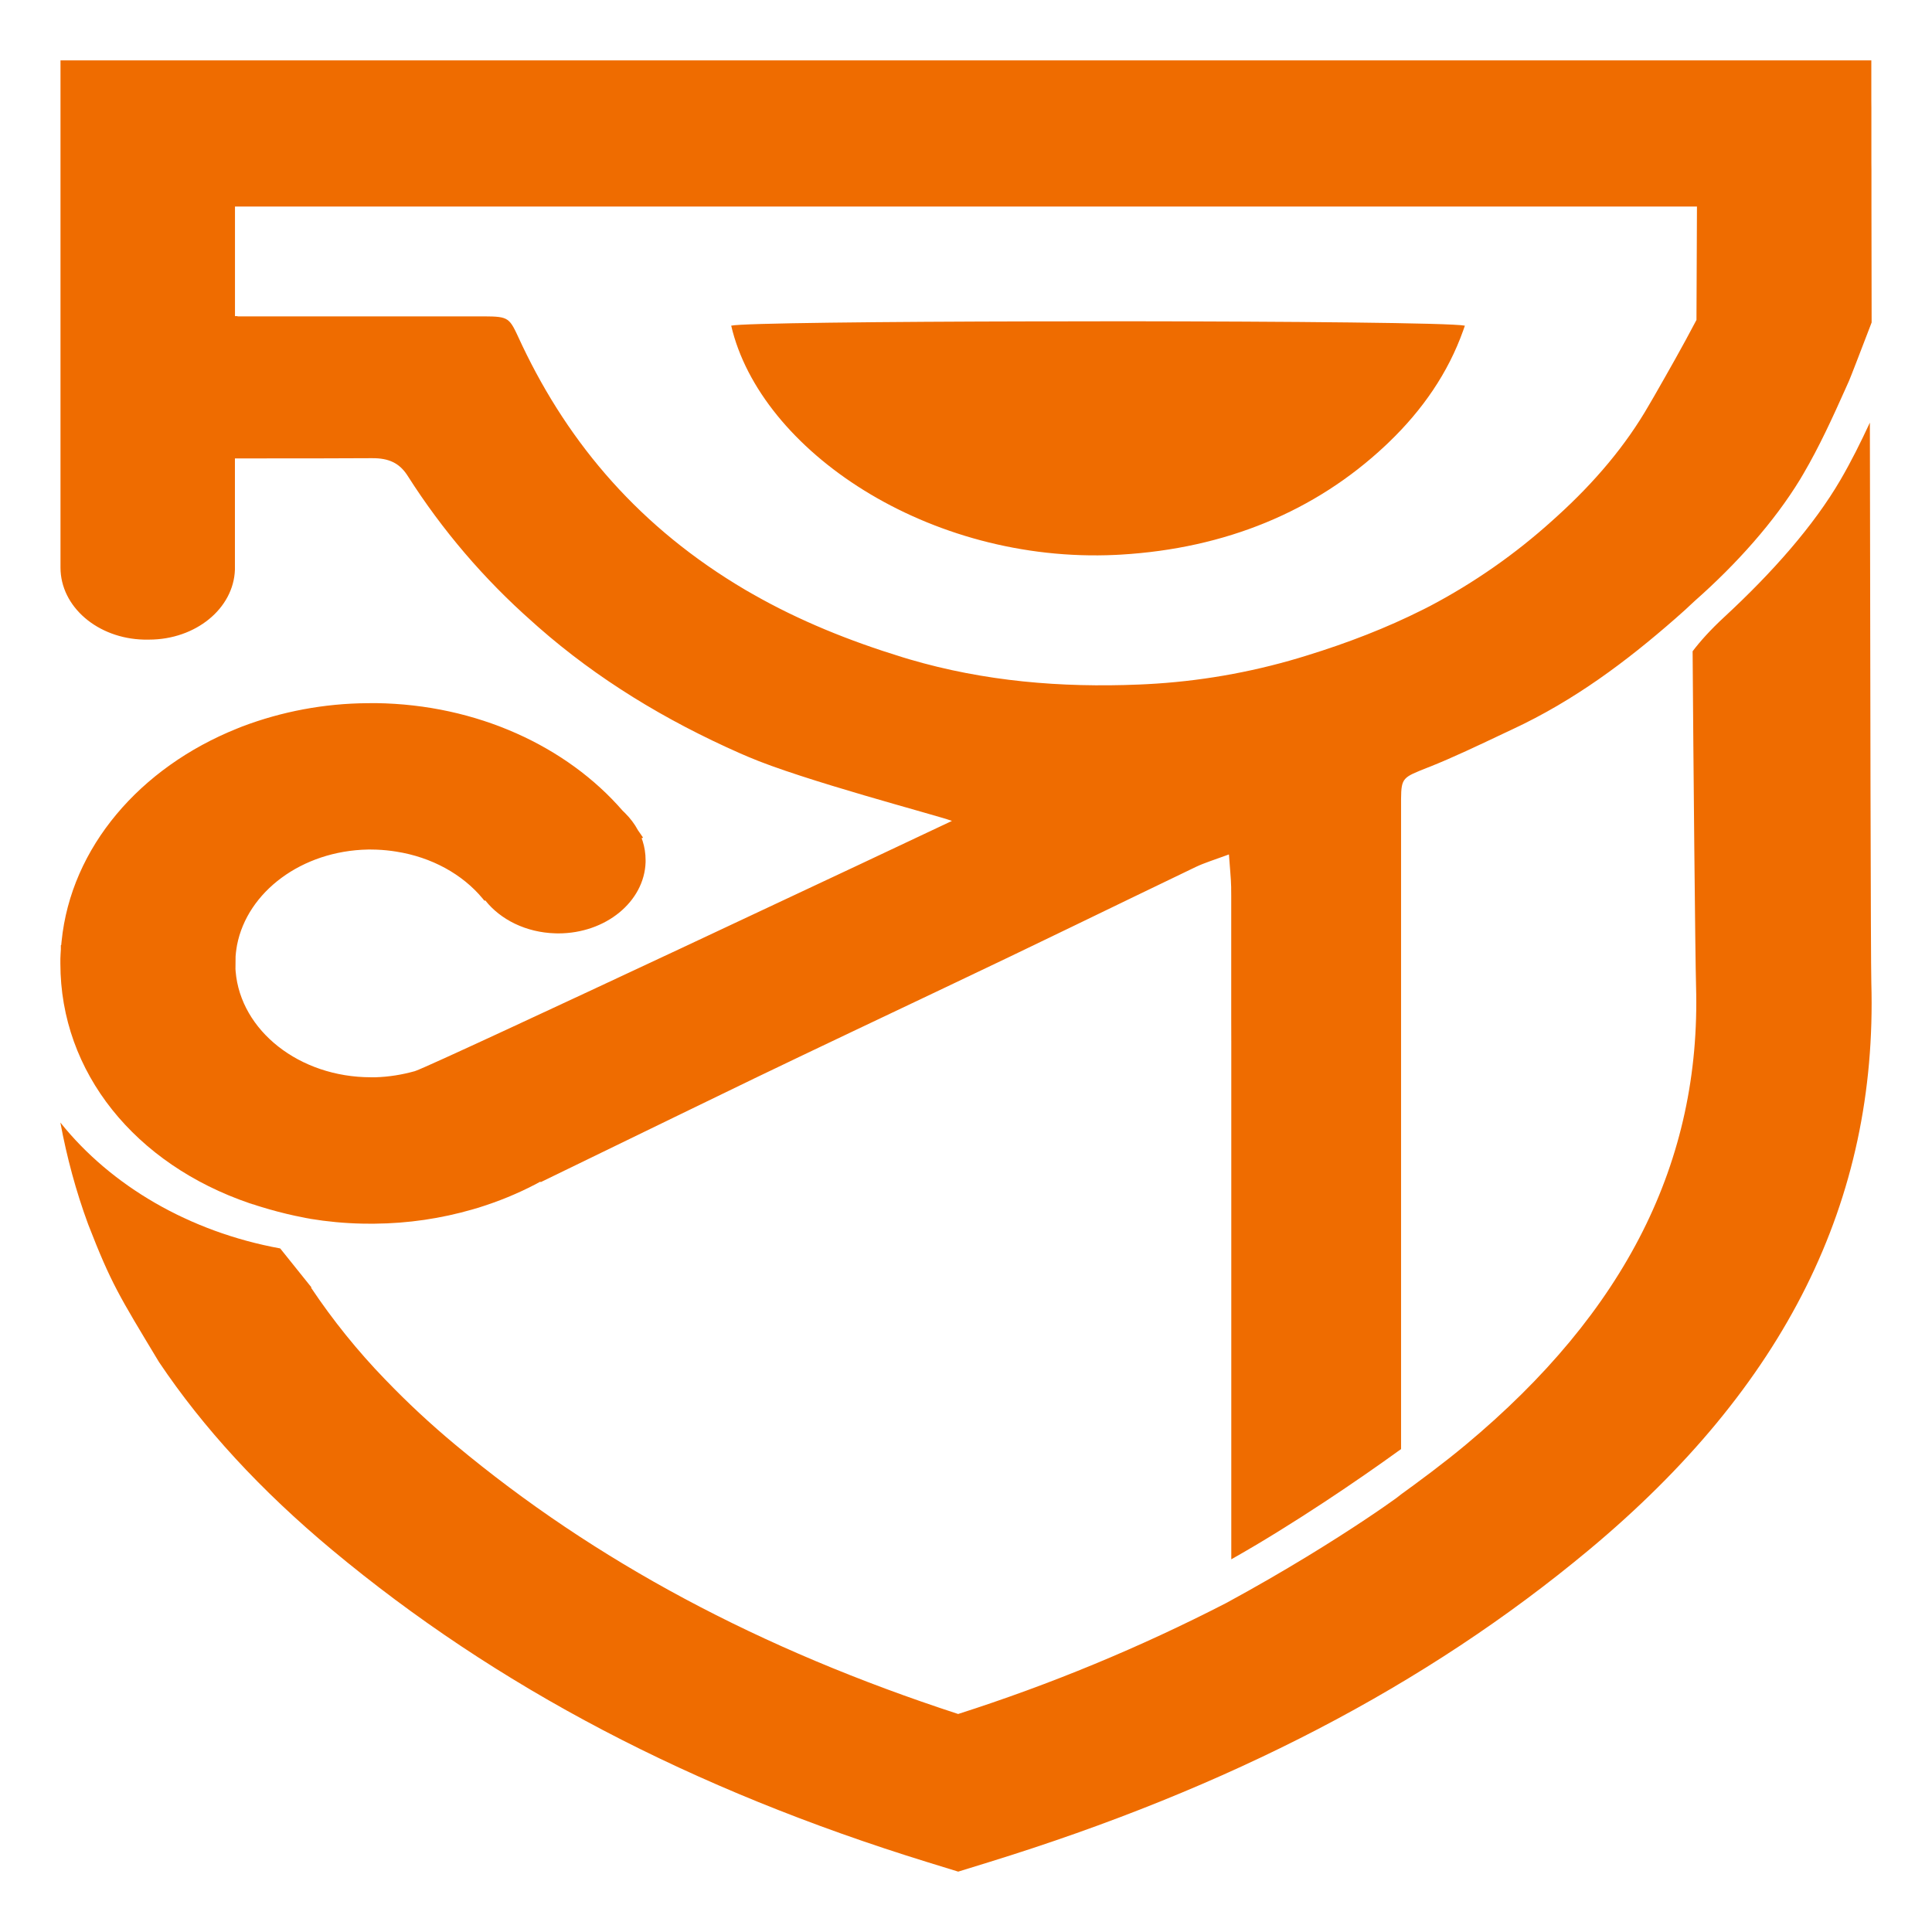
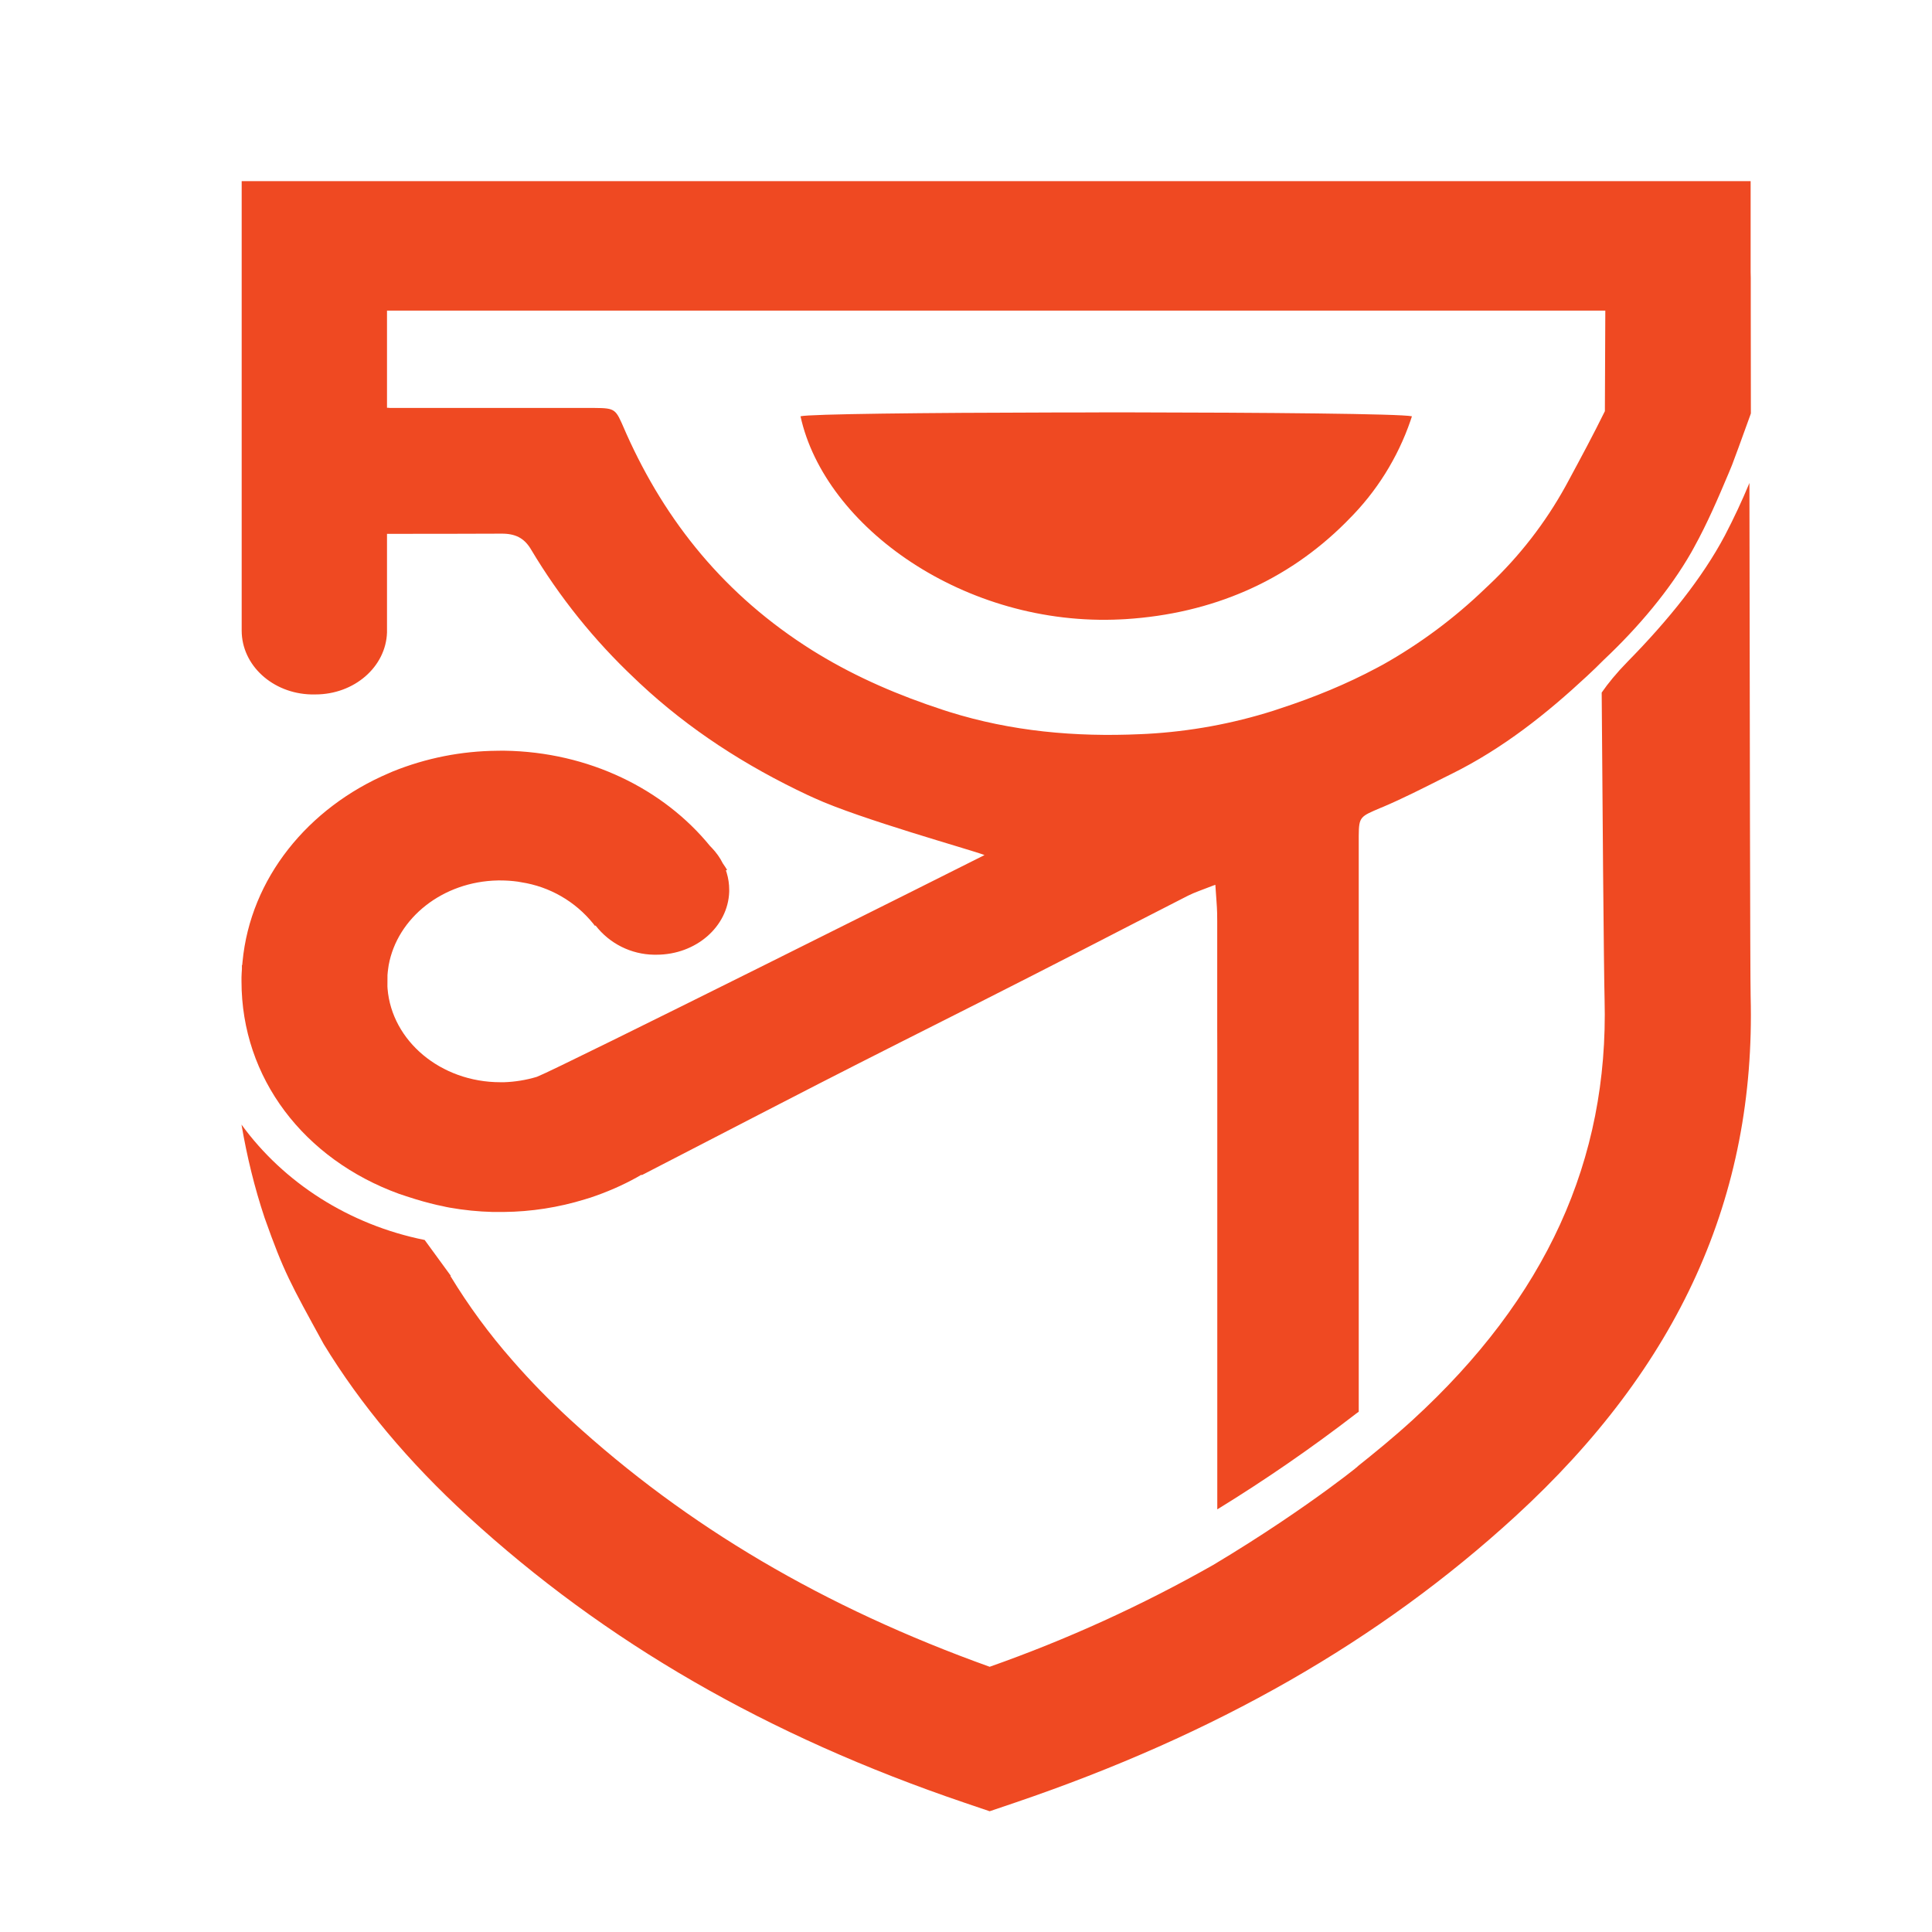
<svg xmlns="http://www.w3.org/2000/svg" width="32" height="32" fill="none">
-   <path d="M28.555 10.224c-.227.21-.393.396-.52.563.012 1.72.043 5.07.057 5.547.083 2.903-1.165 5.388-3.816 7.597-.368.306-.749.589-1.141.872.363-.262-.845.673-2.825 1.748a28.98 28.98 0 01-4.44 1.838c-3.289-1.072-6.017-2.533-8.327-4.458-.419-.349-.8-.705-1.149-1.068l-.015-.015a10.905 10.905 0 01-1.227-1.52l.007-.004-.518-.646c-1.51-.276-2.805-1.04-3.641-2.085.107.575.258 1.137.46 1.685.382.983.51 1.18 1.173 2.281.732 1.091 1.684 2.126 2.868 3.113 2.728 2.273 5.956 3.966 9.87 5.174l.5.154.499-.154c3.996-1.234 7.25-2.927 9.947-5.174 3.252-2.71 4.782-5.783 4.678-9.396-.01-.34-.018-5.112-.024-9.276-.149.32-.307.64-.488.95-.444.76-1.127 1.533-1.928 2.274z" fill="url(#prefix__paint0_linear)" />
-   <path d="M30.995 1v.673l.001.11V2.7l.001.108v.575L31 5.341l-.015.04c-.169.44-.33.86-.359.926l-.063.141c-.211.472-.432.955-.695 1.403l-.052.088c-.428.702-1.05 1.4-1.742 2.011l-.08.074c-.052.05-.105.098-.16.146l-.089.079c-.805.704-1.667 1.352-2.693 1.83l-.17.08c-.4.189-.798.38-1.21.545l-.032.012c-.4.16-.431.162-.434.518v10.768l-.05.035c-.63.456-1.733 1.21-2.762 1.79v-.72V23.4v-1.384-1.049-.92-.767-.751-.582V17.388v-.135l-.001-.393v-.492-.34-.412-.274-.24V14.898v-.06l-.001-.106v-.038c-.003-.156-.022-.317-.037-.542l-.055.02c-.2.074-.352.12-.491.186l-1.031.497c-.687.332-1.373.665-2.061.995l-1.057.504c-1.057.503-2.117 1.003-3.17 1.51l-.01.005c-.273.131-1.726.837-3.526 1.712l-.003-.01-.095.051c-.289.15-.596.276-.919.377l-.01.004h-.003l-.095.028a6.013 6.013 0 01-1.621.237h-.103l-.11-.001a6.093 6.093 0 01-.859-.08v-.001l-.068-.012L5 20.16l-.114-.023a6.801 6.801 0 01-.557-.146l-.068-.021-.068-.023.001.002-.062-.02C2.244 19.284 1 17.768 1 15.958v-.078c.002-.051.004-.102.008-.153v-.073h.006l.006-.062c.156-1.558 1.3-2.88 2.907-3.525l.082-.033a5.971 5.971 0 012.071-.387h.033l.032-.001h.08c1.68.022 3.165.719 4.086 1.78l.038.037c.088.087.162.184.218.289l.042.06.042.062-.024.01.016.043c.033.102.05.209.05.32v.035c-.022.653-.661 1.178-1.446 1.178l-.05-.001c-.484-.014-.908-.227-1.159-.545l-.014.005-.033-.04c-.33-.397-.84-.682-1.43-.774l-.067-.01a2.644 2.644 0 00-.349-.024h-.051c-1.096.021-1.997.7-2.168 1.583l-.01.061a1.578 1.578 0 00-.014.125l-.002.211.003.041c.083.978 1.054 1.751 2.242 1.751h.076c.225-.007.44-.043.645-.1v.001l.008-.004.01-.003c.407-.146 8.406-3.912 8.883-4.14l-.01-.004c-.261-.095-2.469-.672-3.37-1.06l-.13-.056c-1.241-.548-2.362-1.231-3.34-2.09l-.103-.092a11.316 11.316 0 01-2.058-2.408l-.017-.026c-.127-.187-.294-.275-.579-.272h-.024l-.862.003h-.831l-.043.001H3.891v1.843c-.022.643-.65 1.158-1.423 1.158h-.084c-.767-.018-1.382-.545-1.382-1.193V1h29.993zm-2.89 2.421H3.892v1.815h.042v.004h4.082c.42.002.42.023.593.395l.041.088c.78 1.638 1.952 3.02 3.7 4.05l.117.067c.773.441 1.598.774 2.479 1.045l.116.035c1.24.365 2.509.472 3.806.418l.128-.006a10.74 10.74 0 002.513-.433l.144-.044c.67-.207 1.307-.452 1.92-.76l.114-.058a9.94 9.94 0 002.025-1.415l.083-.075c.61-.554 1.132-1.164 1.522-1.846l.08-.137c.235-.411.466-.815.702-1.265v-.03l.008-1.848zm-9.884 1.9h.348c2.785.003 5.464.026 5.694.073l-.028.08c-.248.697-.67 1.313-1.234 1.854l-.06.057c-1.161 1.088-2.645 1.698-4.372 1.801l-.094.005c-3.095.144-5.882-1.726-6.364-3.797.173-.042 2.487-.066 5.051-.071h.44l.265-.001h.354z" fill="#EF6C00" />
+   <path d="M26.962 10.955c-.189.193-.327.363-.433.516.01 1.577.036 4.648.048 5.085.069 2.661-.971 4.94-3.18 6.964-.307.28-.624.54-.951.8.302-.24-.704.616-2.354 1.602a22.983 22.983 0 01-3.7 1.685c-2.741-.983-5.014-2.322-6.94-4.087-.349-.32-.666-.646-.957-.979l-.012-.014a9.88 9.88 0 01-1.023-1.393l.006-.004-.432-.592c-1.258-.253-2.337-.953-3.034-1.911.09.527.215 1.042.383 1.545.319.9.425 1.081.978 2.09.61 1 1.403 1.95 2.39 2.854 2.273 2.084 4.963 3.636 8.225 4.743l.416.141.416-.141c3.33-1.131 6.042-2.683 8.29-4.743 2.71-2.484 3.985-5.301 3.898-8.613-.008-.312-.015-4.686-.02-8.503a11.01 11.01 0 01-.407.87c-.37.698-.939 1.406-1.607 2.085z" fill="url(#prefix__paint0_linear)" />
+   <path d="M28.996 3v1.506l.002.096v.51L29 6.847l-.012.035c-.141.39-.276.762-.3.82l-.052.126c-.176.418-.36.846-.58 1.243l-.043.078c-.356.622-.875 1.24-1.451 1.782l-.067.066a3.791 3.791 0 01-.133.129l-.074.07c-.671.624-1.39 1.198-2.245 1.622l-.141.07c-.334.168-.665.337-1.009.483l-.026.01c-.334.143-.36.144-.362.46v9.542l-.042.03A26.328 26.328 0 0120.162 25v-7.598l-.001-.348V15.262l-.001-.094v-.033c-.003-.139-.018-.281-.03-.48l-.047.017c-.166.066-.293.106-.409.165l-.859.44c-.573.295-1.144.59-1.718.882l-.88.447c-.881.445-1.764.888-2.642 1.338l-.008.004c-.228.116-1.439.742-2.939 1.517l-.002-.009-.08.046c-.24.133-.496.244-.765.334l-.008.003H9.77l-.08.025c-.438.135-.893.206-1.35.21h-.177a4.78 4.78 0 01-.716-.072l-.057-.011-.057-.013-.095-.02a5.374 5.374 0 01-.464-.13l-.056-.018-.057-.02v.001l-.051-.017C5.037 19.202 4 17.859 4 16.254v-.068c.002-.046.003-.09.007-.136v-.065h.005l.005-.055c.13-1.38 1.083-2.552 2.422-3.123l.069-.03a4.716 4.716 0 011.725-.342h.028l.027-.001h.066c1.4.02 2.638.637 3.405 1.577l.032.033c.073.077.135.163.181.256l.036.053.035.055-.02.009.013.038a.97.97 0 01.042.284v.03c-.019.58-.551 1.044-1.205 1.044h-.042a1.246 1.246 0 01-.966-.483l-.012.004-.027-.035a1.903 1.903 0 00-1.192-.686l-.056-.01a2.082 2.082 0 00-.29-.02h-.043c-.913.018-1.664.62-1.807 1.402l-.008.054a1.49 1.49 0 00-.012.111l-.001.187.002.037c.07.866.879 1.551 1.869 1.551h.063a2.14 2.14 0 00.537-.088l.007-.003.008-.003c.34-.13 7.005-3.466 7.403-3.668l-.009-.004c-.217-.084-2.057-.595-2.808-.94l-.108-.049c-1.034-.486-1.969-1.09-2.784-1.852l-.085-.081a9.89 9.89 0 01-1.715-2.134l-.014-.023c-.106-.166-.245-.244-.483-.241h-.02l-.718.002h-.693l-.036.001H6.41v1.633c-.018.57-.542 1.027-1.186 1.027h-.07c-.639-.016-1.151-.483-1.151-1.058V3h24.994zm-2.409 2.145H6.41v1.609h.035v.003h3.402c.35.002.35.02.494.35l.034.078c.65 1.452 1.627 2.676 3.083 3.589l.098.06c.644.39 1.332.685 2.066.925l.096.031c1.034.324 2.091.419 3.172.37l.107-.005a8.466 8.466 0 002.094-.383l.12-.04c.558-.183 1.089-.4 1.6-.673l.095-.051a8.295 8.295 0 001.687-1.254l.07-.066a6.702 6.702 0 001.268-1.636l.066-.122c.196-.364.389-.722.585-1.12v-.027l.007-1.638h-.002zM18.351 6.83h.29c2.32.003 4.553.023 4.745.065l-.023.07a4.278 4.278 0 01-1.029 1.643l-.05.051c-.967.964-2.204 1.505-3.643 1.596l-.078.004c-2.58.128-4.902-1.53-5.304-3.364.144-.038 2.073-.059 4.21-.063h.366l.22-.001.296-.001z" fill="#EF4922" />
  <defs>
-     <linearGradient id="prefix__paint0_linear" x1="31" y1="12.64" x2="6.387" y2="28.942" gradientUnits="userSpaceOnUse">
-       <stop stop-color="#EF6C00" />
-       <stop offset="1" stop-color="#EF6C00" />
+     <linearGradient id="prefix__paint0_linear" x1="29" y1="13.17" x2="7.343" y2="26.21" gradientUnits="userSpaceOnUse">
+       <stop stop-color="#EF4922" />
+       <stop offset="1" stop-color="#EF4922" />
    </linearGradient>
  </defs>
</svg>
